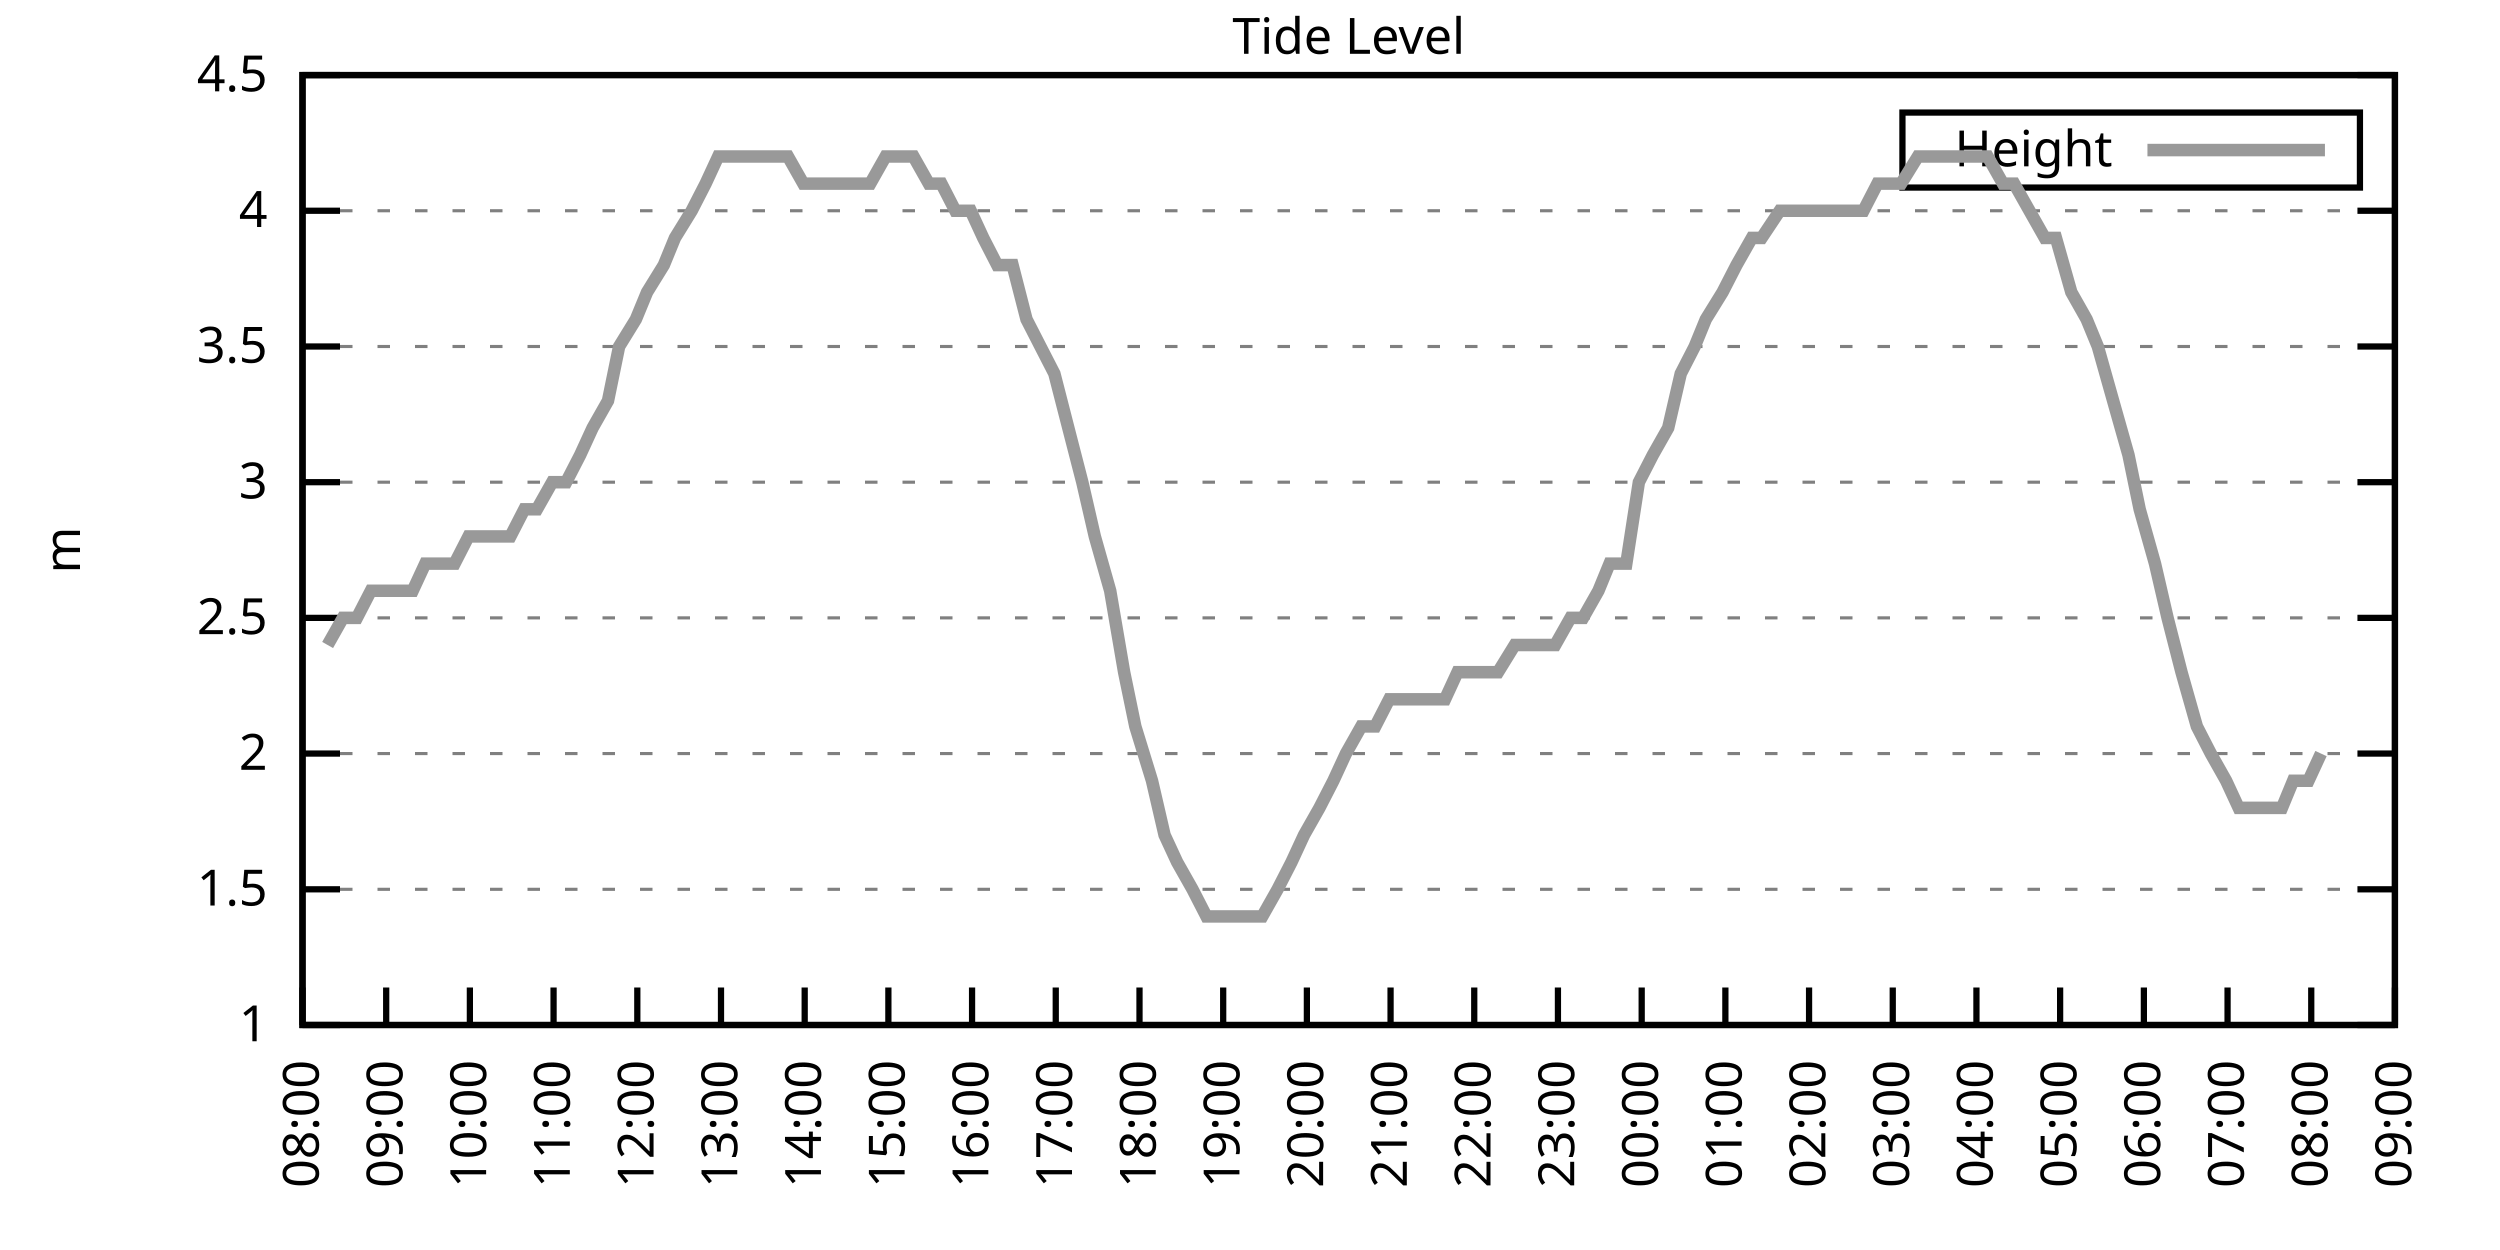
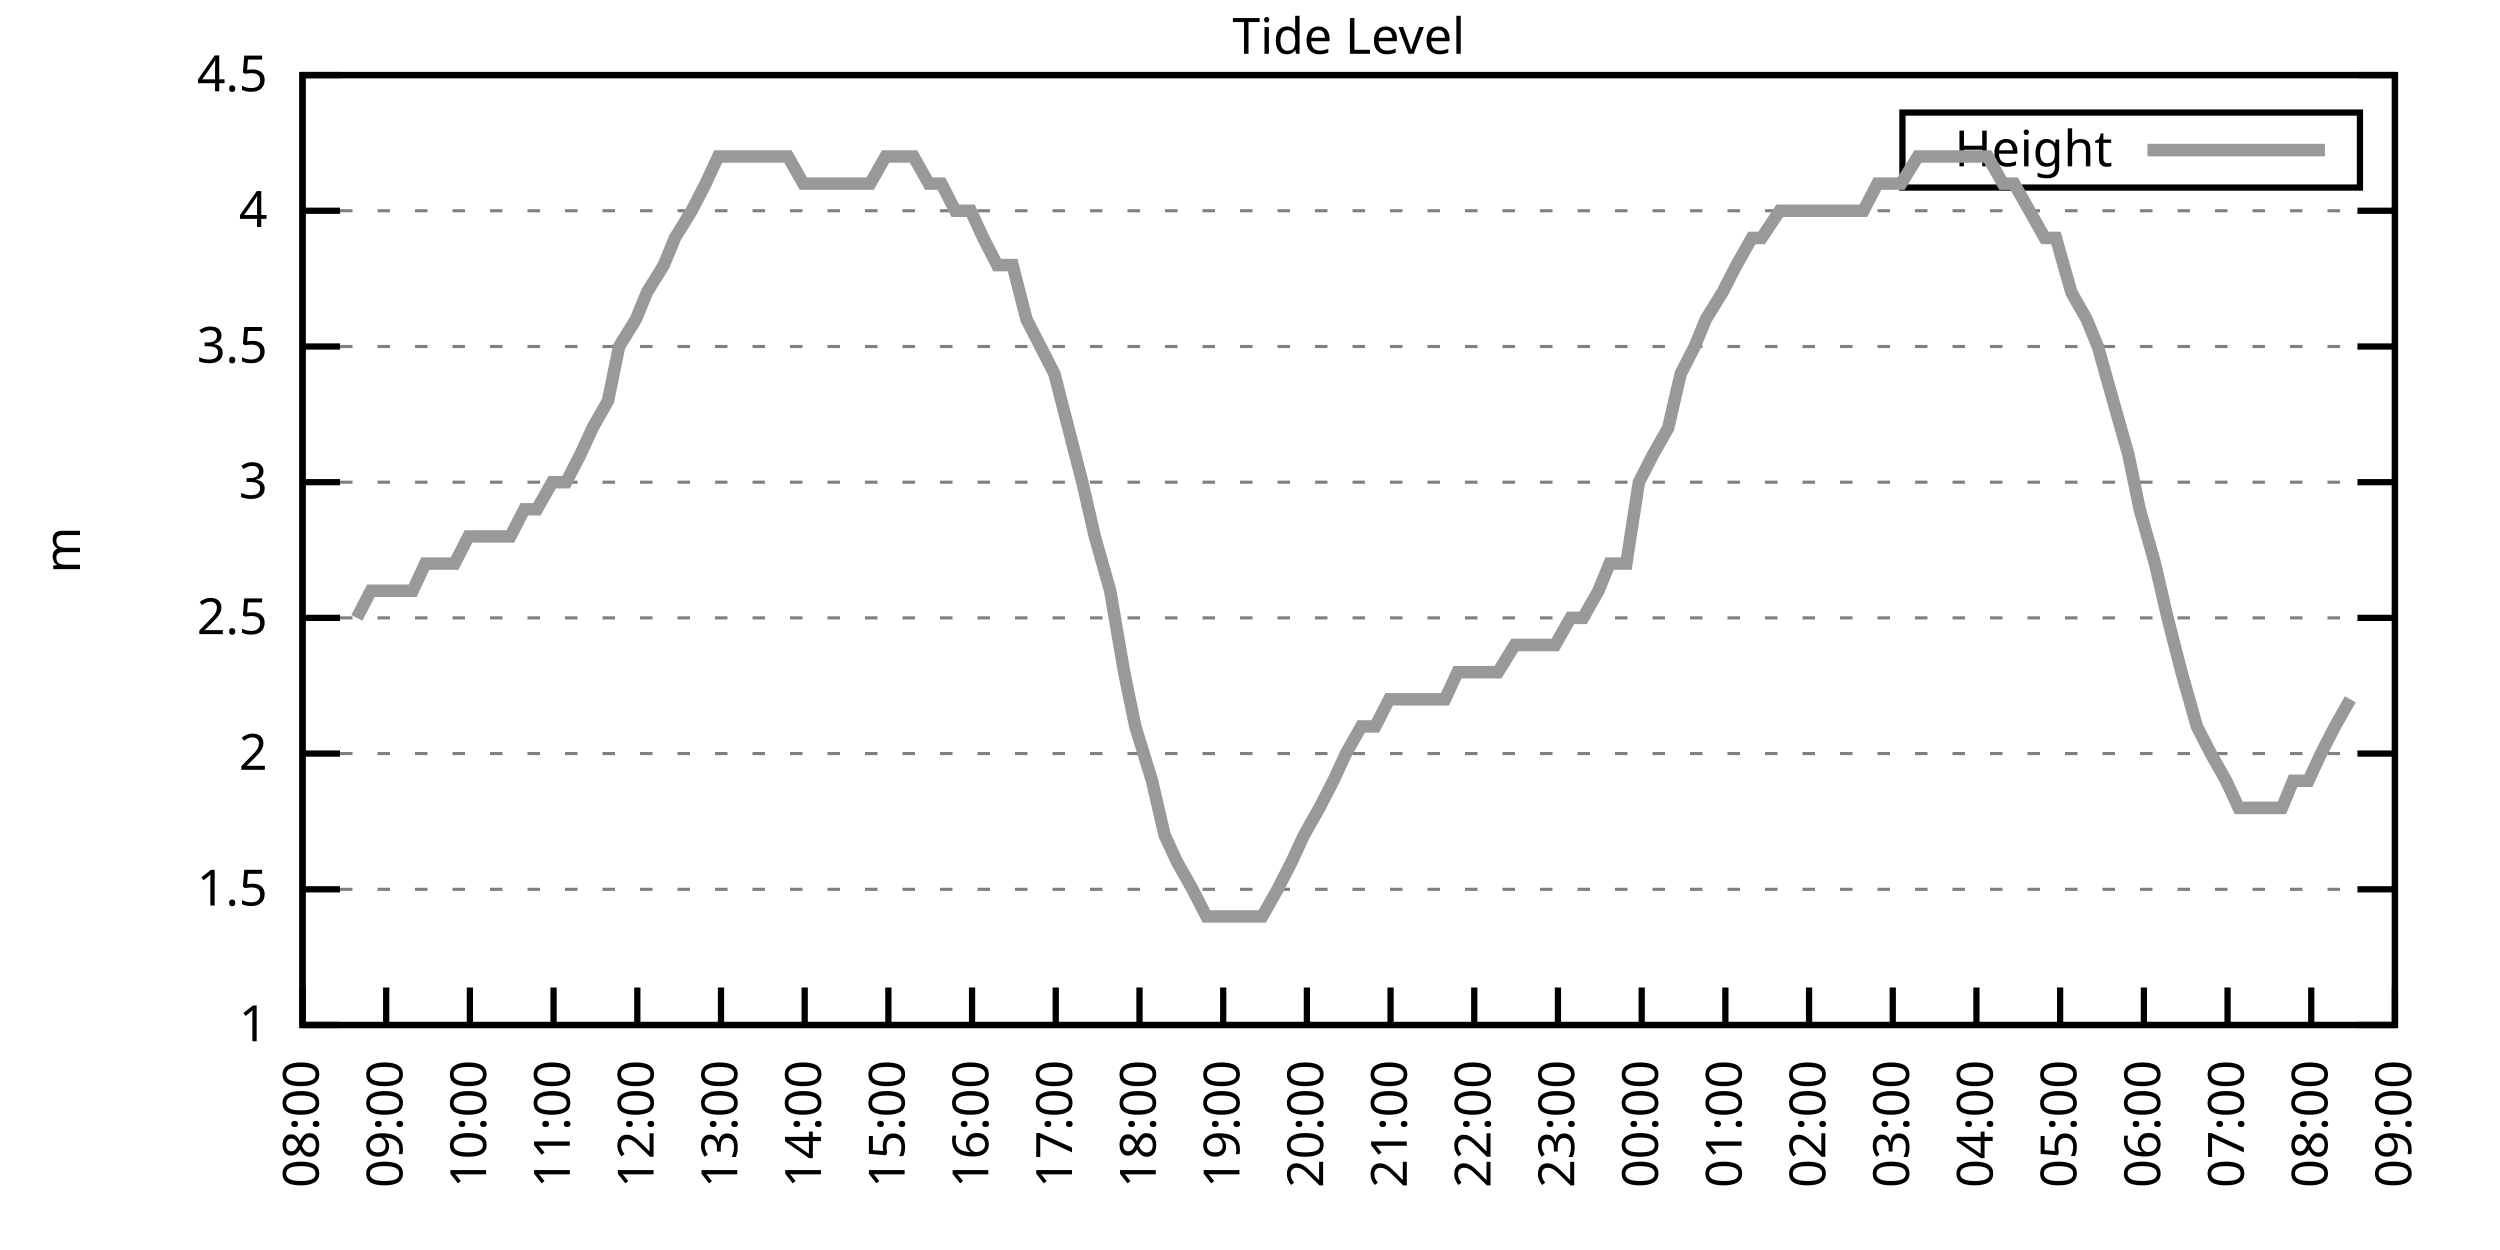
<svg xmlns="http://www.w3.org/2000/svg" xmlns:xlink="http://www.w3.org/1999/xlink" width="400" height="200" viewBox="0 0 400 200">
  <g id="gnuplot_canvas">
    <rect x="0" y="0" width="400" height="200" fill="none" />
    <defs>
      <circle id="gpDot" r="0.5" stroke-width="0.5" stroke="currentColor" />
      <path id="gpPt0" stroke-width="0.333" stroke="currentColor" d="M-1,0 h2 M0,-1 v2" />
      <path id="gpPt1" stroke-width="0.333" stroke="currentColor" d="M-1,-1 L1,1 M1,-1 L-1,1" />
      <path id="gpPt2" stroke-width="0.333" stroke="currentColor" d="M-1,0 L1,0 M0,-1 L0,1 M-1,-1 L1,1 M-1,1 L1,-1" />
      <rect id="gpPt3" stroke-width="0.333" stroke="currentColor" x="-1" y="-1" width="2" height="2" />
      <rect id="gpPt4" stroke-width="0.333" stroke="currentColor" fill="currentColor" x="-1" y="-1" width="2" height="2" />
      <circle id="gpPt5" stroke-width="0.333" stroke="currentColor" cx="0" cy="0" r="1" />
      <use xlink:href="#gpPt5" id="gpPt6" fill="currentColor" stroke="none" />
      <path id="gpPt7" stroke-width="0.333" stroke="currentColor" d="M0,-1.33 L-1.33,0.67 L1.33,0.67 z" />
      <use xlink:href="#gpPt7" id="gpPt8" fill="currentColor" stroke="none" />
      <use xlink:href="#gpPt7" id="gpPt9" stroke="currentColor" transform="rotate(180)" />
      <use xlink:href="#gpPt9" id="gpPt10" fill="currentColor" stroke="none" />
      <use xlink:href="#gpPt3" id="gpPt11" stroke="currentColor" transform="rotate(45)" />
      <use xlink:href="#gpPt11" id="gpPt12" fill="currentColor" stroke="none" />
      <path id="gpPt13" stroke-width="0.333" stroke="currentColor" d="M0,1.330 L1.265,0.411 L0.782,-1.067 L-0.782,-1.076 L-1.265,0.411 z" />
      <use xlink:href="#gpPt13" id="gpPt14" fill="currentColor" stroke="none" />
      <filter id="textbox" filterUnits="objectBoundingBox" x="0" y="0" height="1" width="1">
        <feFlood flood-color="white" flood-opacity="1" result="bgnd" />
        <feComposite in="SourceGraphic" in2="bgnd" operator="atop" />
      </filter>
      <filter id="greybox" filterUnits="objectBoundingBox" x="0" y="0" height="1" width="1">
        <feFlood flood-color="lightgrey" flood-opacity="1" result="grey" />
        <feComposite in="SourceGraphic" in2="grey" operator="atop" />
      </filter>
    </defs>
    <g fill="none" color="white" stroke="currentColor" stroke-width="1.00" stroke-linecap="butt" stroke-linejoin="miter">
</g>
    <g fill="none" color="black" stroke="currentColor" stroke-width="1.00" stroke-linecap="butt" stroke-linejoin="miter">
      <g stroke="none" shape-rendering="crispEdges">
        <polygon fill="rgb(255, 255, 255)" points="48.40,164.00 383.18,164.00 383.18,12.02 48.40,12.02 " />
      </g>
    </g>
    <g fill="none" color="black" stroke="currentColor" stroke-width="1.00" stroke-linecap="butt" stroke-linejoin="miter">
</g>
    <g fill="none" color="black" stroke="black" stroke-width="0.50" stroke-linecap="butt" stroke-linejoin="miter">
</g>
    <g fill="none" color="gray" stroke="currentColor" stroke-width="0.50" stroke-linecap="butt" stroke-linejoin="miter">
      <path stroke="gray" stroke-dasharray="2,4" class="gridline" d="M48.40,164.00 L383.19,164.00  " />
    </g>
    <g fill="none" color="gray" stroke="gray" stroke-width="1.00" stroke-linecap="butt" stroke-linejoin="miter">
</g>
    <g fill="none" color="black" stroke="currentColor" stroke-width="1.00" stroke-linecap="butt" stroke-linejoin="miter">
      <path stroke="black" d="M48.40,164.00 L54.40,164.00 M383.19,164.00 L377.19,164.00  " />
      <g transform="translate(42.80,166.60)" stroke="none" fill="black" font-family="Sans" font-size="8.00" text-anchor="end">
        <text>
          <tspan font-family="Sans"> 1</tspan>
        </text>
      </g>
    </g>
    <g fill="none" color="black" stroke="currentColor" stroke-width="1.00" stroke-linecap="butt" stroke-linejoin="miter">
</g>
    <g fill="none" color="black" stroke="black" stroke-width="0.50" stroke-linecap="butt" stroke-linejoin="miter">
</g>
    <g fill="none" color="gray" stroke="currentColor" stroke-width="0.50" stroke-linecap="butt" stroke-linejoin="miter">
      <path stroke="gray" stroke-dasharray="2,4" class="gridline" d="M48.40,142.29 L383.19,142.29  " />
    </g>
    <g fill="none" color="gray" stroke="gray" stroke-width="1.00" stroke-linecap="butt" stroke-linejoin="miter">
</g>
    <g fill="none" color="black" stroke="currentColor" stroke-width="1.00" stroke-linecap="butt" stroke-linejoin="miter">
      <path stroke="black" d="M48.40,142.29 L54.40,142.29 M383.19,142.29 L377.19,142.29  " />
      <g transform="translate(42.80,144.89)" stroke="none" fill="black" font-family="Sans" font-size="8.00" text-anchor="end">
        <text>
          <tspan font-family="Sans"> 1.5</tspan>
        </text>
      </g>
    </g>
    <g fill="none" color="black" stroke="currentColor" stroke-width="1.00" stroke-linecap="butt" stroke-linejoin="miter">
</g>
    <g fill="none" color="black" stroke="black" stroke-width="0.50" stroke-linecap="butt" stroke-linejoin="miter">
</g>
    <g fill="none" color="gray" stroke="currentColor" stroke-width="0.50" stroke-linecap="butt" stroke-linejoin="miter">
      <path stroke="gray" stroke-dasharray="2,4" class="gridline" d="M48.40,120.57 L383.19,120.57  " />
    </g>
    <g fill="none" color="gray" stroke="gray" stroke-width="1.00" stroke-linecap="butt" stroke-linejoin="miter">
</g>
    <g fill="none" color="black" stroke="currentColor" stroke-width="1.00" stroke-linecap="butt" stroke-linejoin="miter">
      <path stroke="black" d="M48.40,120.57 L54.40,120.57 M383.19,120.57 L377.19,120.57  " />
      <g transform="translate(42.80,123.17)" stroke="none" fill="black" font-family="Sans" font-size="8.00" text-anchor="end">
        <text>
          <tspan font-family="Sans"> 2</tspan>
        </text>
      </g>
    </g>
    <g fill="none" color="black" stroke="currentColor" stroke-width="1.00" stroke-linecap="butt" stroke-linejoin="miter">
</g>
    <g fill="none" color="black" stroke="black" stroke-width="0.50" stroke-linecap="butt" stroke-linejoin="miter">
</g>
    <g fill="none" color="gray" stroke="currentColor" stroke-width="0.50" stroke-linecap="butt" stroke-linejoin="miter">
      <path stroke="gray" stroke-dasharray="2,4" class="gridline" d="M48.40,98.86 L383.19,98.86  " />
    </g>
    <g fill="none" color="gray" stroke="gray" stroke-width="1.00" stroke-linecap="butt" stroke-linejoin="miter">
</g>
    <g fill="none" color="black" stroke="currentColor" stroke-width="1.00" stroke-linecap="butt" stroke-linejoin="miter">
      <path stroke="black" d="M48.40,98.86 L54.40,98.86 M383.19,98.86 L377.19,98.86  " />
      <g transform="translate(42.80,101.46)" stroke="none" fill="black" font-family="Sans" font-size="8.00" text-anchor="end">
        <text>
          <tspan font-family="Sans"> 2.5</tspan>
        </text>
      </g>
    </g>
    <g fill="none" color="black" stroke="currentColor" stroke-width="1.00" stroke-linecap="butt" stroke-linejoin="miter">
</g>
    <g fill="none" color="black" stroke="black" stroke-width="0.50" stroke-linecap="butt" stroke-linejoin="miter">
</g>
    <g fill="none" color="gray" stroke="currentColor" stroke-width="0.50" stroke-linecap="butt" stroke-linejoin="miter">
      <path stroke="gray" stroke-dasharray="2,4" class="gridline" d="M48.40,77.15 L383.19,77.15  " />
    </g>
    <g fill="none" color="gray" stroke="gray" stroke-width="1.00" stroke-linecap="butt" stroke-linejoin="miter">
</g>
    <g fill="none" color="black" stroke="currentColor" stroke-width="1.00" stroke-linecap="butt" stroke-linejoin="miter">
      <path stroke="black" d="M48.40,77.15 L54.40,77.15 M383.19,77.15 L377.19,77.15  " />
      <g transform="translate(42.80,79.75)" stroke="none" fill="black" font-family="Sans" font-size="8.00" text-anchor="end">
        <text>
          <tspan font-family="Sans"> 3</tspan>
        </text>
      </g>
    </g>
    <g fill="none" color="black" stroke="currentColor" stroke-width="1.00" stroke-linecap="butt" stroke-linejoin="miter">
</g>
    <g fill="none" color="black" stroke="black" stroke-width="0.50" stroke-linecap="butt" stroke-linejoin="miter">
</g>
    <g fill="none" color="gray" stroke="currentColor" stroke-width="0.50" stroke-linecap="butt" stroke-linejoin="miter">
      <path stroke="gray" stroke-dasharray="2,4" class="gridline" d="M48.40,55.44 L383.19,55.44  " />
    </g>
    <g fill="none" color="gray" stroke="gray" stroke-width="1.00" stroke-linecap="butt" stroke-linejoin="miter">
</g>
    <g fill="none" color="black" stroke="currentColor" stroke-width="1.00" stroke-linecap="butt" stroke-linejoin="miter">
      <path stroke="black" d="M48.40,55.44 L54.40,55.44 M383.19,55.44 L377.19,55.44  " />
      <g transform="translate(42.80,58.04)" stroke="none" fill="black" font-family="Sans" font-size="8.00" text-anchor="end">
        <text>
          <tspan font-family="Sans"> 3.5</tspan>
        </text>
      </g>
    </g>
    <g fill="none" color="black" stroke="currentColor" stroke-width="1.00" stroke-linecap="butt" stroke-linejoin="miter">
</g>
    <g fill="none" color="black" stroke="black" stroke-width="0.50" stroke-linecap="butt" stroke-linejoin="miter">
</g>
    <g fill="none" color="gray" stroke="currentColor" stroke-width="0.50" stroke-linecap="butt" stroke-linejoin="miter">
      <path stroke="gray" stroke-dasharray="2,4" class="gridline" d="M48.40,33.72 L383.19,33.72  " />
    </g>
    <g fill="none" color="gray" stroke="gray" stroke-width="1.00" stroke-linecap="butt" stroke-linejoin="miter">
</g>
    <g fill="none" color="black" stroke="currentColor" stroke-width="1.00" stroke-linecap="butt" stroke-linejoin="miter">
      <path stroke="black" d="M48.40,33.72 L54.40,33.72 M383.19,33.72 L377.19,33.72  " />
      <g transform="translate(42.80,36.32)" stroke="none" fill="black" font-family="Sans" font-size="8.00" text-anchor="end">
        <text>
          <tspan font-family="Sans"> 4</tspan>
        </text>
      </g>
    </g>
    <g fill="none" color="black" stroke="currentColor" stroke-width="1.00" stroke-linecap="butt" stroke-linejoin="miter">
</g>
    <g fill="none" color="black" stroke="black" stroke-width="0.50" stroke-linecap="butt" stroke-linejoin="miter">
</g>
    <g fill="none" color="gray" stroke="currentColor" stroke-width="0.50" stroke-linecap="butt" stroke-linejoin="miter">
      <path stroke="gray" stroke-dasharray="2,4" class="gridline" d="M48.40,12.01 L383.19,12.01  " />
    </g>
    <g fill="none" color="gray" stroke="gray" stroke-width="1.00" stroke-linecap="butt" stroke-linejoin="miter">
</g>
    <g fill="none" color="black" stroke="currentColor" stroke-width="1.00" stroke-linecap="butt" stroke-linejoin="miter">
      <path stroke="black" d="M48.40,12.01 L54.40,12.01 M383.19,12.01 L377.19,12.01  " />
      <g transform="translate(42.80,14.61)" stroke="none" fill="black" font-family="Sans" font-size="8.00" text-anchor="end">
        <text>
          <tspan font-family="Sans"> 4.5</tspan>
        </text>
      </g>
    </g>
    <g fill="none" color="black" stroke="currentColor" stroke-width="1.00" stroke-linecap="butt" stroke-linejoin="miter">
      <path stroke="black" d="M48.40,164.00 L48.40,158.00  " />
      <g transform="translate(51.00,169.60) rotate(270.00)" stroke="none" fill="black" font-family="Sans" font-size="8.00" text-anchor="end">
        <text>
          <tspan font-family="Sans">08:00</tspan>
        </text>
      </g>
    </g>
    <g fill="none" color="black" stroke="currentColor" stroke-width="1.00" stroke-linecap="butt" stroke-linejoin="miter">
      <path stroke="black" d="M61.79,164.00 L61.79,158.00  " />
      <g transform="translate(64.39,169.60) rotate(270.00)" stroke="none" fill="black" font-family="Sans" font-size="8.00" text-anchor="end">
        <text>
          <tspan font-family="Sans">09:00</tspan>
        </text>
      </g>
    </g>
    <g fill="none" color="black" stroke="currentColor" stroke-width="1.00" stroke-linecap="butt" stroke-linejoin="miter">
      <path stroke="black" d="M75.18,164.00 L75.18,158.00  " />
      <g transform="translate(77.78,169.60) rotate(270.00)" stroke="none" fill="black" font-family="Sans" font-size="8.00" text-anchor="end">
        <text>
          <tspan font-family="Sans">10:00</tspan>
        </text>
      </g>
    </g>
    <g fill="none" color="black" stroke="currentColor" stroke-width="1.00" stroke-linecap="butt" stroke-linejoin="miter">
      <path stroke="black" d="M88.57,164.00 L88.57,158.00  " />
      <g transform="translate(91.17,169.60) rotate(270.00)" stroke="none" fill="black" font-family="Sans" font-size="8.00" text-anchor="end">
        <text>
          <tspan font-family="Sans">11:00</tspan>
        </text>
      </g>
    </g>
    <g fill="none" color="black" stroke="currentColor" stroke-width="1.00" stroke-linecap="butt" stroke-linejoin="miter">
      <path stroke="black" d="M101.97,164.00 L101.97,158.00  " />
      <g transform="translate(104.57,169.60) rotate(270.00)" stroke="none" fill="black" font-family="Sans" font-size="8.00" text-anchor="end">
        <text>
          <tspan font-family="Sans">12:00</tspan>
        </text>
      </g>
    </g>
    <g fill="none" color="black" stroke="currentColor" stroke-width="1.00" stroke-linecap="butt" stroke-linejoin="miter">
      <path stroke="black" d="M115.36,164.00 L115.36,158.00  " />
      <g transform="translate(117.96,169.60) rotate(270.00)" stroke="none" fill="black" font-family="Sans" font-size="8.00" text-anchor="end">
        <text>
          <tspan font-family="Sans">13:00</tspan>
        </text>
      </g>
    </g>
    <g fill="none" color="black" stroke="currentColor" stroke-width="1.00" stroke-linecap="butt" stroke-linejoin="miter">
      <path stroke="black" d="M128.75,164.00 L128.75,158.00  " />
      <g transform="translate(131.35,169.60) rotate(270.00)" stroke="none" fill="black" font-family="Sans" font-size="8.00" text-anchor="end">
        <text>
          <tspan font-family="Sans">14:00</tspan>
        </text>
      </g>
    </g>
    <g fill="none" color="black" stroke="currentColor" stroke-width="1.00" stroke-linecap="butt" stroke-linejoin="miter">
      <path stroke="black" d="M142.14,164.00 L142.14,158.00  " />
      <g transform="translate(144.74,169.60) rotate(270.00)" stroke="none" fill="black" font-family="Sans" font-size="8.00" text-anchor="end">
        <text>
          <tspan font-family="Sans">15:00</tspan>
        </text>
      </g>
    </g>
    <g fill="none" color="black" stroke="currentColor" stroke-width="1.00" stroke-linecap="butt" stroke-linejoin="miter">
      <path stroke="black" d="M155.53,164.00 L155.53,158.00  " />
      <g transform="translate(158.13,169.60) rotate(270.00)" stroke="none" fill="black" font-family="Sans" font-size="8.00" text-anchor="end">
        <text>
          <tspan font-family="Sans">16:00</tspan>
        </text>
      </g>
    </g>
    <g fill="none" color="black" stroke="currentColor" stroke-width="1.00" stroke-linecap="butt" stroke-linejoin="miter">
      <path stroke="black" d="M168.92,164.00 L168.92,158.00  " />
      <g transform="translate(171.52,169.60) rotate(270.00)" stroke="none" fill="black" font-family="Sans" font-size="8.00" text-anchor="end">
        <text>
          <tspan font-family="Sans">17:00</tspan>
        </text>
      </g>
    </g>
    <g fill="none" color="black" stroke="currentColor" stroke-width="1.00" stroke-linecap="butt" stroke-linejoin="miter">
      <path stroke="black" d="M182.32,164.00 L182.32,158.00  " />
      <g transform="translate(184.92,169.60) rotate(270.00)" stroke="none" fill="black" font-family="Sans" font-size="8.00" text-anchor="end">
        <text>
          <tspan font-family="Sans">18:00</tspan>
        </text>
      </g>
    </g>
    <g fill="none" color="black" stroke="currentColor" stroke-width="1.00" stroke-linecap="butt" stroke-linejoin="miter">
      <path stroke="black" d="M195.71,164.00 L195.71,158.00  " />
      <g transform="translate(198.31,169.60) rotate(270.00)" stroke="none" fill="black" font-family="Sans" font-size="8.00" text-anchor="end">
        <text>
          <tspan font-family="Sans">19:00</tspan>
        </text>
      </g>
    </g>
    <g fill="none" color="black" stroke="currentColor" stroke-width="1.00" stroke-linecap="butt" stroke-linejoin="miter">
      <path stroke="black" d="M209.10,164.00 L209.10,158.00  " />
      <g transform="translate(211.70,169.60) rotate(270.00)" stroke="none" fill="black" font-family="Sans" font-size="8.00" text-anchor="end">
        <text>
          <tspan font-family="Sans">20:00</tspan>
        </text>
      </g>
    </g>
    <g fill="none" color="black" stroke="currentColor" stroke-width="1.00" stroke-linecap="butt" stroke-linejoin="miter">
      <path stroke="black" d="M222.49,164.00 L222.49,158.00  " />
      <g transform="translate(225.09,169.60) rotate(270.00)" stroke="none" fill="black" font-family="Sans" font-size="8.00" text-anchor="end">
        <text>
          <tspan font-family="Sans">21:00</tspan>
        </text>
      </g>
    </g>
    <g fill="none" color="black" stroke="currentColor" stroke-width="1.00" stroke-linecap="butt" stroke-linejoin="miter">
      <path stroke="black" d="M235.88,164.00 L235.88,158.00  " />
      <g transform="translate(238.48,169.60) rotate(270.00)" stroke="none" fill="black" font-family="Sans" font-size="8.00" text-anchor="end">
        <text>
          <tspan font-family="Sans">22:00</tspan>
        </text>
      </g>
    </g>
    <g fill="none" color="black" stroke="currentColor" stroke-width="1.00" stroke-linecap="butt" stroke-linejoin="miter">
      <path stroke="black" d="M249.27,164.00 L249.27,158.00  " />
      <g transform="translate(251.87,169.60) rotate(270.00)" stroke="none" fill="black" font-family="Sans" font-size="8.00" text-anchor="end">
        <text>
          <tspan font-family="Sans">23:00</tspan>
        </text>
      </g>
    </g>
    <g fill="none" color="black" stroke="currentColor" stroke-width="1.00" stroke-linecap="butt" stroke-linejoin="miter">
      <path stroke="black" d="M262.67,164.00 L262.67,158.00  " />
      <g transform="translate(265.27,169.60) rotate(270.00)" stroke="none" fill="black" font-family="Sans" font-size="8.00" text-anchor="end">
        <text>
          <tspan font-family="Sans">00:00</tspan>
        </text>
      </g>
    </g>
    <g fill="none" color="black" stroke="currentColor" stroke-width="1.00" stroke-linecap="butt" stroke-linejoin="miter">
      <path stroke="black" d="M276.06,164.00 L276.06,158.00  " />
      <g transform="translate(278.66,169.60) rotate(270.00)" stroke="none" fill="black" font-family="Sans" font-size="8.00" text-anchor="end">
        <text>
          <tspan font-family="Sans">01:00</tspan>
        </text>
      </g>
    </g>
    <g fill="none" color="black" stroke="currentColor" stroke-width="1.00" stroke-linecap="butt" stroke-linejoin="miter">
      <path stroke="black" d="M289.45,164.00 L289.45,158.00  " />
      <g transform="translate(292.05,169.60) rotate(270.00)" stroke="none" fill="black" font-family="Sans" font-size="8.00" text-anchor="end">
        <text>
          <tspan font-family="Sans">02:00</tspan>
        </text>
      </g>
    </g>
    <g fill="none" color="black" stroke="currentColor" stroke-width="1.00" stroke-linecap="butt" stroke-linejoin="miter">
      <path stroke="black" d="M302.84,164.00 L302.84,158.00  " />
      <g transform="translate(305.44,169.60) rotate(270.00)" stroke="none" fill="black" font-family="Sans" font-size="8.00" text-anchor="end">
        <text>
          <tspan font-family="Sans">03:00</tspan>
        </text>
      </g>
    </g>
    <g fill="none" color="black" stroke="currentColor" stroke-width="1.00" stroke-linecap="butt" stroke-linejoin="miter">
      <path stroke="black" d="M316.23,164.00 L316.23,158.00  " />
      <g transform="translate(318.83,169.60) rotate(270.00)" stroke="none" fill="black" font-family="Sans" font-size="8.00" text-anchor="end">
        <text>
          <tspan font-family="Sans">04:00</tspan>
        </text>
      </g>
    </g>
    <g fill="none" color="black" stroke="currentColor" stroke-width="1.00" stroke-linecap="butt" stroke-linejoin="miter">
      <path stroke="black" d="M329.62,164.00 L329.62,158.00  " />
      <g transform="translate(332.22,169.60) rotate(270.00)" stroke="none" fill="black" font-family="Sans" font-size="8.00" text-anchor="end">
        <text>
          <tspan font-family="Sans">05:00</tspan>
        </text>
      </g>
    </g>
    <g fill="none" color="black" stroke="currentColor" stroke-width="1.00" stroke-linecap="butt" stroke-linejoin="miter">
      <path stroke="black" d="M343.02,164.00 L343.02,158.00  " />
      <g transform="translate(345.62,169.60) rotate(270.00)" stroke="none" fill="black" font-family="Sans" font-size="8.00" text-anchor="end">
        <text>
          <tspan font-family="Sans">06:00</tspan>
        </text>
      </g>
    </g>
    <g fill="none" color="black" stroke="currentColor" stroke-width="1.00" stroke-linecap="butt" stroke-linejoin="miter">
      <path stroke="black" d="M356.41,164.00 L356.41,158.00  " />
      <g transform="translate(359.01,169.60) rotate(270.00)" stroke="none" fill="black" font-family="Sans" font-size="8.00" text-anchor="end">
        <text>
          <tspan font-family="Sans">07:00</tspan>
        </text>
      </g>
    </g>
    <g fill="none" color="black" stroke="currentColor" stroke-width="1.00" stroke-linecap="butt" stroke-linejoin="miter">
      <path stroke="black" d="M369.80,164.00 L369.80,158.00  " />
      <g transform="translate(372.40,169.60) rotate(270.00)" stroke="none" fill="black" font-family="Sans" font-size="8.00" text-anchor="end">
        <text>
          <tspan font-family="Sans">08:00</tspan>
        </text>
      </g>
    </g>
    <g fill="none" color="black" stroke="currentColor" stroke-width="1.00" stroke-linecap="butt" stroke-linejoin="miter">
      <path stroke="black" d="M383.19,164.00 L383.19,158.00  " />
      <g transform="translate(385.79,169.60) rotate(270.00)" stroke="none" fill="black" font-family="Sans" font-size="8.00" text-anchor="end">
        <text>
          <tspan font-family="Sans">09:00</tspan>
        </text>
      </g>
    </g>
    <g fill="none" color="black" stroke="currentColor" stroke-width="1.00" stroke-linecap="butt" stroke-linejoin="miter">
</g>
    <g fill="none" color="black" stroke="currentColor" stroke-width="1.00" stroke-linecap="butt" stroke-linejoin="miter">
      <path stroke="black" d="M48.40,12.01 L48.40,164.00 L383.19,164.00 L383.19,12.01 L48.40,12.01 Z  " />
    </g>
    <g fill="none" color="black" stroke="currentColor" stroke-width="1.00" stroke-linecap="butt" stroke-linejoin="miter">
</g>
    <g fill="none" color="black" stroke="currentColor" stroke-width="1.00" stroke-linecap="butt" stroke-linejoin="miter">
      <path stroke="black" d="M304.39,30.01 L304.39,18.01 L377.59,18.01 L377.59,30.01 L304.39,30.01 Z  " />
    </g>
    <g id="Tide_level_plot_1">
      <g fill="none" color="white" stroke="black" stroke-width="2.00" stroke-linecap="butt" stroke-linejoin="miter">
</g>
      <g fill="none" color="black" stroke="currentColor" stroke-width="2.00" stroke-linecap="butt" stroke-linejoin="miter">
        <g transform="translate(337.99,26.61)" stroke="none" fill="black" font-family="Sans" font-size="8.00" text-anchor="end">
          <text>
            <tspan font-family="Sans">Height</tspan>
          </text>
        </g>
      </g>
      <g fill="none" color="black" stroke="currentColor" stroke-width="2.00" stroke-linecap="butt" stroke-linejoin="miter">
-         <path stroke="rgb(153, 153, 153)" d="M343.59,24.01 L371.99,24.01 M52.42,103.20 L54.87,98.86 L57.10,98.86 L59.34,94.52 L61.57,94.52 L63.58,94.52   L66.03,94.52 L68.04,90.18 L70.50,90.18 L72.73,90.18 L74.96,85.83 L76.97,85.83 L79.42,85.83 L81.66,85.83   L83.89,81.49 L85.90,81.49 L88.35,77.15 L90.58,77.15 L92.82,72.81 L94.82,68.46 L97.28,64.12 L99.06,55.44   L101.74,51.09 L103.53,46.75 L106.21,42.41 L107.99,38.07 L110.67,33.72 L112.90,29.38 L114.91,25.04 L116.92,25.04   L119.38,25.04 L121.83,25.04 L124.06,25.04 L126.07,25.04 L128.53,29.38 L130.54,29.38 L132.99,29.38 L134.78,29.38   L137.45,29.38 L139.24,29.38 L141.69,25.04 L144.15,25.04 L146.16,25.04 L148.61,29.38 L150.62,29.38 L152.85,33.72   L155.31,33.72 L157.32,38.07 L159.55,42.41 L162.01,42.41 L164.24,51.09 L166.47,55.44 L168.70,59.78 L170.93,68.46   L173.17,77.15 L175.17,85.83 L177.63,94.52 L179.86,107.55 L181.65,116.23 L184.32,124.92 L186.33,133.60 L188.34,137.94   L190.80,142.29 L193.03,146.63 L195.04,146.63 L197.72,146.63 L199.73,146.63 L201.96,146.63 L204.41,142.29 L206.64,137.94   L208.65,133.60 L211.11,129.26 L213.34,124.92 L215.35,120.57 L217.80,116.23 L220.04,116.23 L222.27,111.89 L224.28,111.89   L226.51,111.89 L228.96,111.89 L231.20,111.89 L233.20,107.55 L235.44,107.55 L237.89,107.55 L239.68,107.55 L242.36,103.20   L244.14,103.20 L246.82,103.20 L248.83,103.20 L251.28,98.86 L253.29,98.86 L255.75,94.52 L257.53,90.18 L260.21,90.18   L262.22,77.15 L264.45,72.81 L266.91,68.46 L268.92,59.78 L271.15,55.44 L272.93,51.09 L275.61,46.75 L277.84,42.41   L280.30,38.07 L281.86,38.07 L284.76,33.72 L286.99,33.72 L289.23,33.72 L291.46,33.72 L293.24,33.72 L295.48,33.72   L298.15,33.72 L300.39,29.38 L302.62,29.38 L304.18,29.38 L306.86,25.04 L309.31,25.04 L311.54,25.04 L313.78,25.04   L315.56,25.04 L318.02,25.04 L320.47,29.38 L322.26,29.38 L324.71,33.72 L327.17,38.07 L328.95,38.07 L331.41,46.75   L333.86,51.09 L335.65,55.44 L338.10,64.12 L340.56,72.81 L342.35,81.49 L344.80,90.18 L346.81,98.86 L349.04,107.55   L351.50,116.23 L353.73,120.57 L356.18,124.92 L358.19,129.26 L360.65,129.26 L362.88,129.26 L365.11,129.26 L366.90,124.92   L369.35,124.92 L371.36,120.57  " />
+         <path stroke="rgb(153, 153, 153)" d="M343.59,24.01 L371.99,24.01 M57.10,98.86 L59.34,94.52 L61.57,94.52 L63.58,94.52 L66.03,94.52 L68.04,90.18   L70.50,90.18 L72.73,90.18 L74.96,85.83 L76.97,85.83 L79.42,85.83 L81.66,85.83 L83.89,81.49 L85.90,81.49   L88.35,77.15 L90.58,77.15 L92.82,72.81 L94.82,68.46 L97.28,64.12 L99.06,55.44 L101.74,51.09 L103.53,46.75   L106.21,42.41 L107.99,38.07 L110.67,33.72 L112.90,29.38 L114.91,25.04 L116.92,25.04 L119.38,25.04 L121.83,25.04   L124.06,25.04 L126.07,25.04 L128.53,29.38 L130.54,29.38 L132.99,29.38 L134.78,29.38 L137.45,29.38 L139.24,29.38   L141.69,25.04 L144.15,25.04 L146.16,25.04 L148.61,29.38 L150.62,29.38 L152.85,33.72 L155.31,33.72 L157.32,38.07   L159.55,42.41 L162.01,42.41 L164.24,51.09 L166.47,55.44 L168.70,59.78 L170.93,68.46 L173.17,77.15 L175.17,85.83   L177.63,94.52 L179.86,107.55 L181.65,116.23 L184.32,124.92 L186.33,133.60 L188.34,137.94 L190.80,142.29 L193.03,146.63   L195.04,146.63 L197.72,146.63 L199.73,146.63 L201.96,146.63 L204.41,142.29 L206.64,137.94 L208.65,133.60 L211.11,129.26   L213.34,124.92 L215.35,120.57 L217.80,116.23 L220.04,116.23 L222.27,111.89 L224.28,111.89 L226.51,111.89 L228.96,111.89   L231.20,111.89 L233.20,107.55 L235.44,107.55 L237.89,107.55 L239.68,107.55 L242.36,103.20 L244.14,103.20 L246.82,103.20   L248.83,103.20 L251.28,98.86 L253.29,98.86 L255.75,94.52 L257.53,90.18 L260.21,90.18 L262.22,77.15 L264.45,72.81   L266.91,68.46 L268.92,59.78 L271.15,55.44 L272.93,51.09 L275.61,46.75 L277.84,42.41 L280.30,38.07 L281.86,38.07   L284.76,33.72 L286.99,33.72 L289.23,33.72 L291.46,33.72 L293.24,33.72 L295.48,33.72 L298.15,33.72 L300.39,29.38   L302.62,29.38 L304.18,29.38 L306.86,25.04 L309.31,25.04 L311.54,25.04 L313.78,25.04 L315.56,25.04 L318.02,25.04   L320.47,29.38 L322.26,29.38 L324.71,33.72 L327.17,38.07 L328.95,38.07 L331.41,46.75 L333.86,51.09 L335.65,55.44   L338.10,64.12 L340.56,72.81 L342.35,81.49 L344.80,90.18 L346.81,98.86 L349.04,107.55 L351.50,116.23 L353.73,120.57   L356.18,124.92 L358.19,129.26 L360.65,129.26 L362.88,129.26 L365.11,129.26 L366.90,124.92 L369.35,124.92 L371.36,120.57   L373.59,116.23 L376.05,111.89  " />
      </g>
    </g>
    <g fill="none" color="black" stroke="currentColor" stroke-width="2.00" stroke-linecap="butt" stroke-linejoin="miter">
</g>
    <g fill="none" color="black" stroke="black" stroke-width="1.00" stroke-linecap="butt" stroke-linejoin="miter">
</g>
    <g fill="none" color="black" stroke="currentColor" stroke-width="1.00" stroke-linecap="butt" stroke-linejoin="miter">
      <path stroke="black" d="M48.40,12.01 L48.40,164.00 L383.19,164.00 L383.19,12.01 L48.40,12.01 Z  " />
      <g transform="translate(12.80,88.01) rotate(270.00)" stroke="none" fill="black" font-family="Sans" font-size="8.00" text-anchor="middle">
        <text>
          <tspan font-family="Sans">m</tspan>
        </text>
      </g>
    </g>
    <g fill="none" color="black" stroke="currentColor" stroke-width="1.00" stroke-linecap="butt" stroke-linejoin="miter">
</g>
    <g fill="none" color="black" stroke="currentColor" stroke-width="1.00" stroke-linecap="butt" stroke-linejoin="miter">
      <g transform="translate(215.79,8.61)" stroke="none" fill="black" font-family="Sans" font-size="8.00" text-anchor="middle">
        <text>
          <tspan font-family="Sans">Tide Level</tspan>
        </text>
      </g>
    </g>
    <g fill="none" color="black" stroke="currentColor" stroke-width="1.00" stroke-linecap="butt" stroke-linejoin="miter">
</g>
  </g>
</svg>
